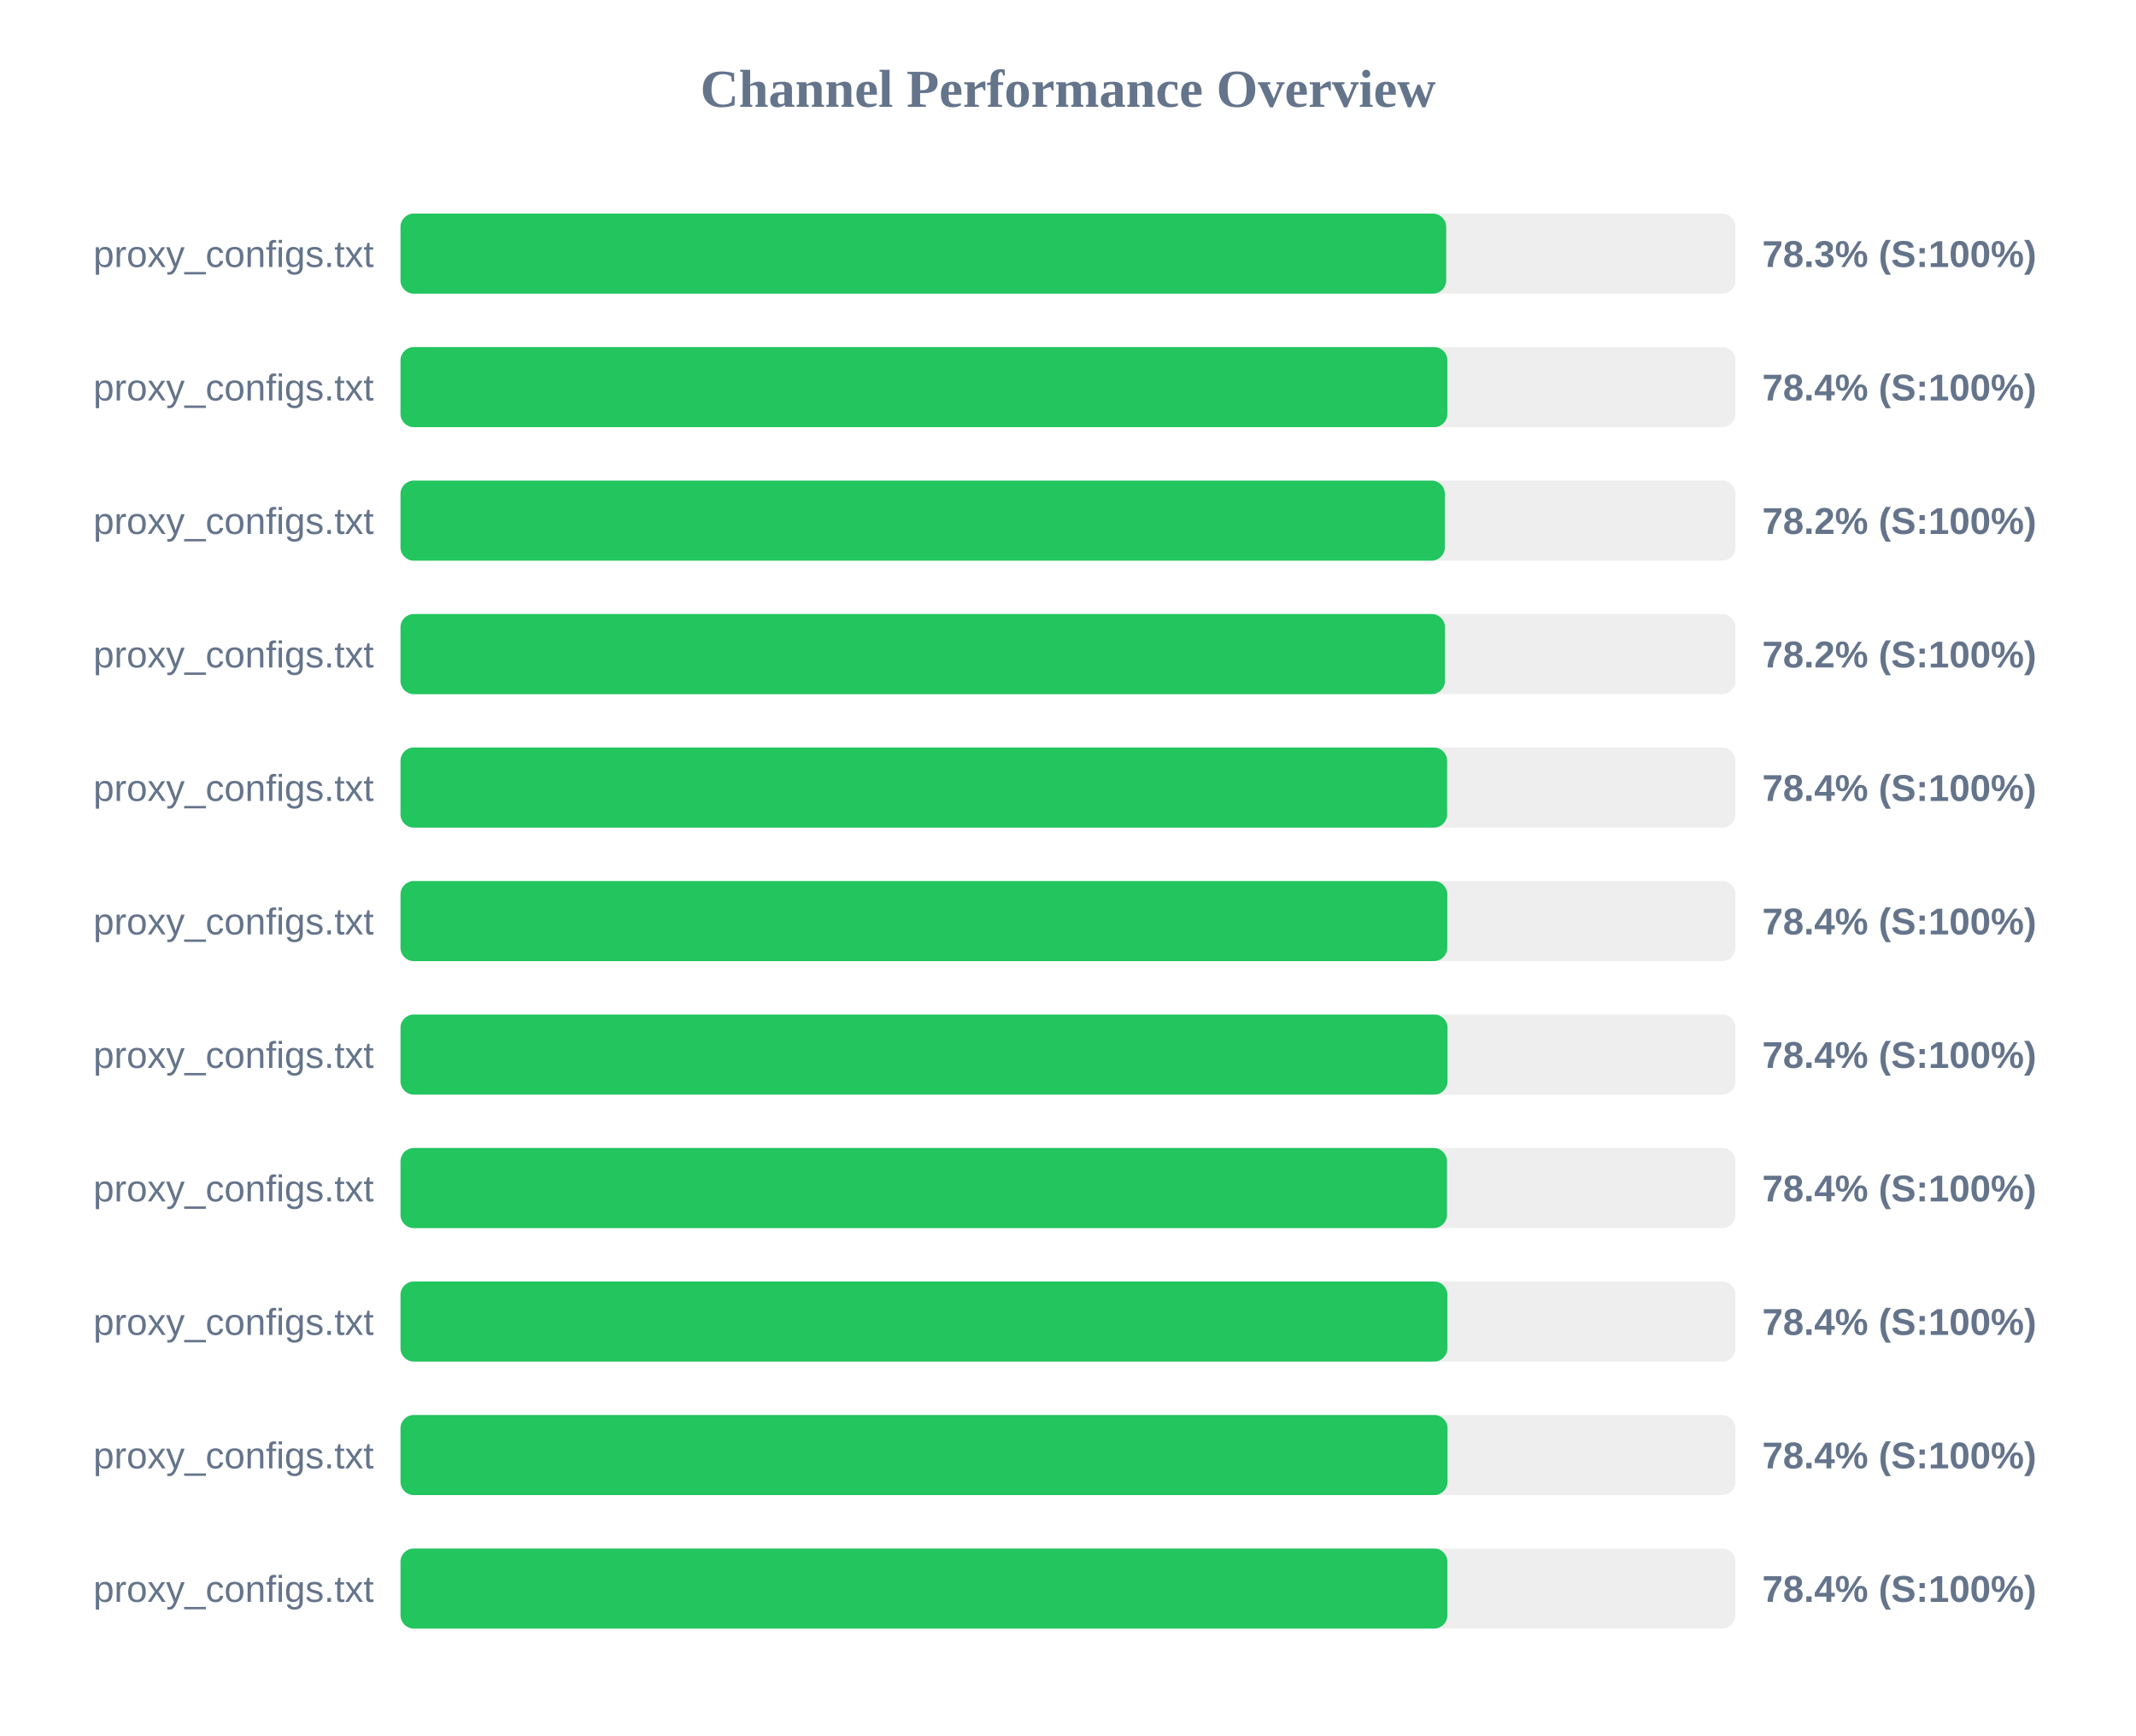
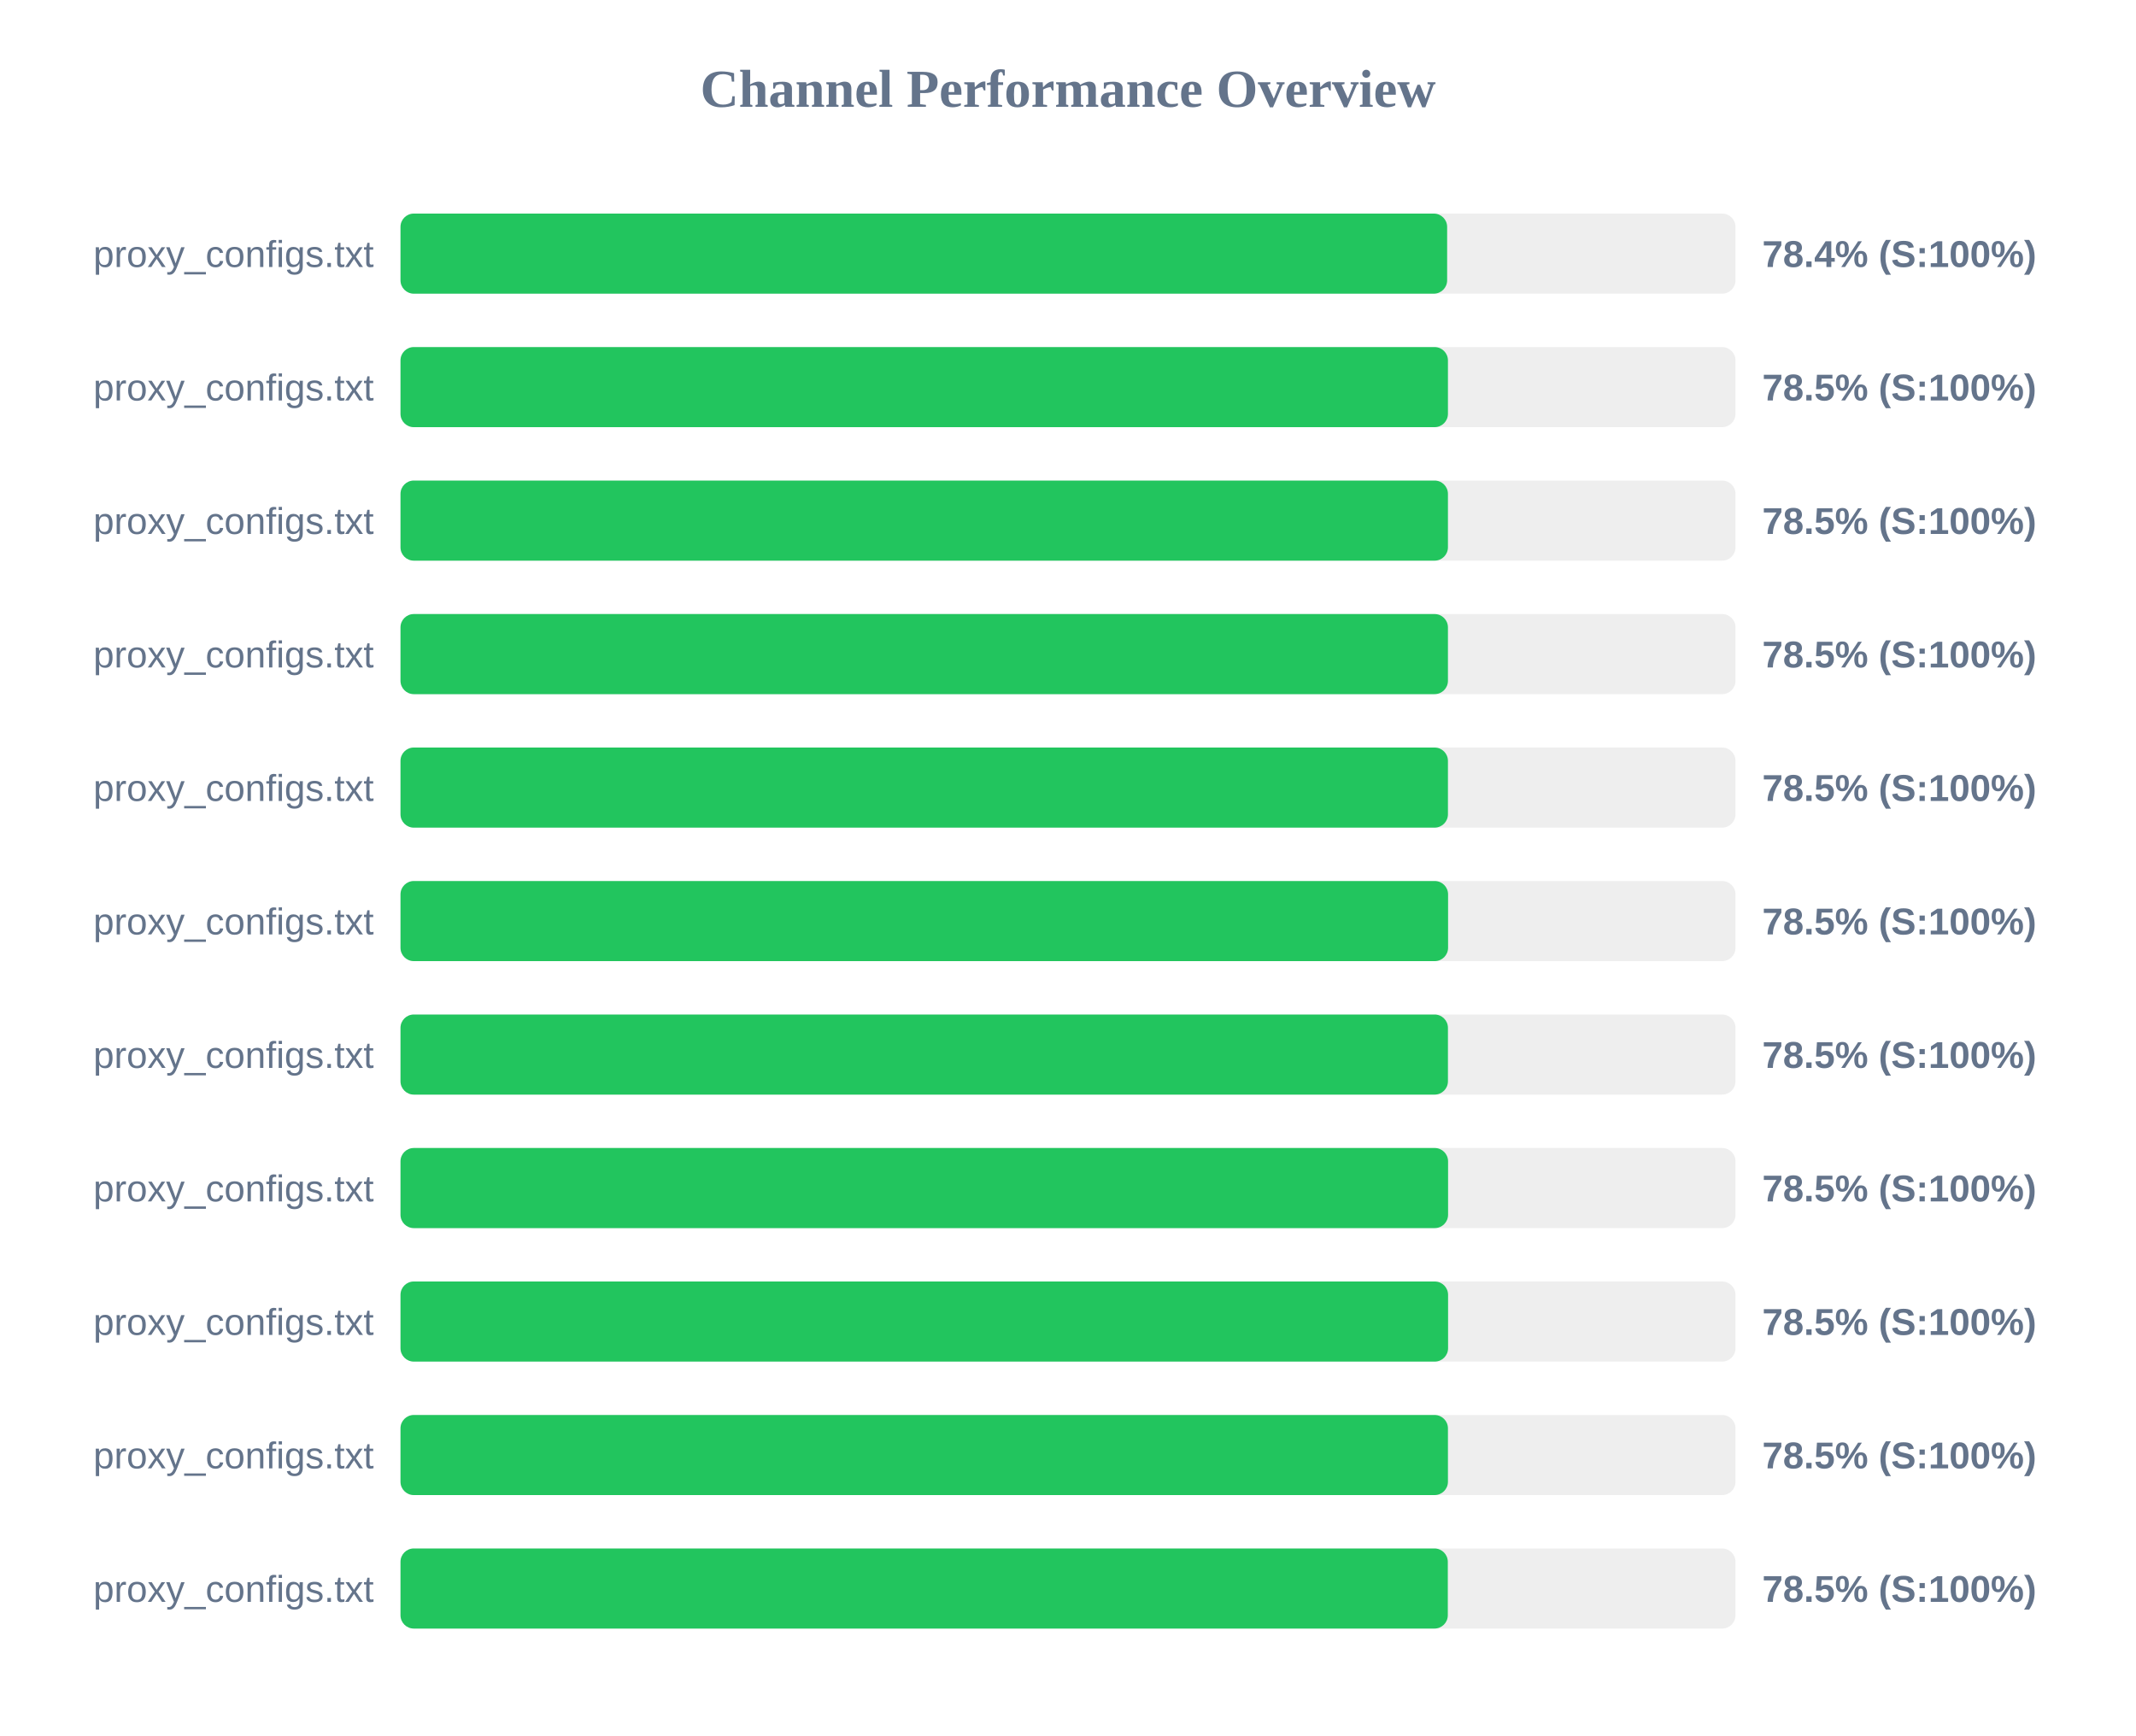
<svg xmlns="http://www.w3.org/2000/svg" width="800" height="650" version="1.1">
  <style>
        .row { font: 14px Arial; fill: #64748b; }
        .score { font: bold 14px Arial; fill: #64748b; }
    </style>
  <text x="400" y="40" text-anchor="middle" font-size="20px" font-weight="bold" fill="#64748b">Channel Performance Overview</text>
  <rect x="150" y="80" width="500" height="30" fill="#eee" rx="5" />
-   <rect x="150" y="80" width="391.65" height="30" fill="#22c55e" rx="5" />
+   <rect x="150" y="80" width="392.0" height="30" fill="#22c55e" rx="5" />
  <text x="140" y="100" text-anchor="end" class="row">proxy_configs.txt</text>
-   <text x="660" y="100" text-anchor="start" class="score">78.3% (S:100%)</text>
+   <text x="660" y="100" text-anchor="start" class="score">78.4% (S:100%)</text>
  <rect x="150" y="130" width="500" height="30" fill="#eee" rx="5" />
-   <rect x="150" y="130" width="392.1" height="30" fill="#22c55e" rx="5" />
+   <rect x="150" y="130" width="392.3" height="30" fill="#22c55e" rx="5" />
  <text x="140" y="150" text-anchor="end" class="row">proxy_configs.txt</text>
-   <text x="660" y="150" text-anchor="start" class="score">78.4% (S:100%)</text>
+   <text x="660" y="150" text-anchor="start" class="score">78.5% (S:100%)</text>
  <rect x="150" y="180" width="500" height="30" fill="#eee" rx="5" />
-   <rect x="150" y="180" width="391.15" height="30" fill="#22c55e" rx="5" />
+   <rect x="150" y="180" width="392.3" height="30" fill="#22c55e" rx="5" />
  <text x="140" y="200" text-anchor="end" class="row">proxy_configs.txt</text>
-   <text x="660" y="200" text-anchor="start" class="score">78.2% (S:100%)</text>
+   <text x="660" y="200" text-anchor="start" class="score">78.5% (S:100%)</text>
  <rect x="150" y="230" width="500" height="30" fill="#eee" rx="5" />
-   <rect x="150" y="230" width="391.2" height="30" fill="#22c55e" rx="5" />
+   <rect x="150" y="230" width="392.3" height="30" fill="#22c55e" rx="5" />
  <text x="140" y="250" text-anchor="end" class="row">proxy_configs.txt</text>
-   <text x="660" y="250" text-anchor="start" class="score">78.2% (S:100%)</text>
+   <text x="660" y="250" text-anchor="start" class="score">78.5% (S:100%)</text>
  <rect x="150" y="280" width="500" height="30" fill="#eee" rx="5" />
-   <rect x="150" y="280" width="392.0" height="30" fill="#22c55e" rx="5" />
+   <rect x="150" y="280" width="392.3" height="30" fill="#22c55e" rx="5" />
  <text x="140" y="300" text-anchor="end" class="row">proxy_configs.txt</text>
-   <text x="660" y="300" text-anchor="start" class="score">78.4% (S:100%)</text>
+   <text x="660" y="300" text-anchor="start" class="score">78.5% (S:100%)</text>
  <rect x="150" y="330" width="500" height="30" fill="#eee" rx="5" />
-   <rect x="150" y="330" width="392.05" height="30" fill="#22c55e" rx="5" />
+   <rect x="150" y="330" width="392.35" height="30" fill="#22c55e" rx="5" />
  <text x="140" y="350" text-anchor="end" class="row">proxy_configs.txt</text>
-   <text x="660" y="350" text-anchor="start" class="score">78.4% (S:100%)</text>
+   <text x="660" y="350" text-anchor="start" class="score">78.5% (S:100%)</text>
  <rect x="150" y="380" width="500" height="30" fill="#eee" rx="5" />
-   <rect x="150" y="380" width="392.15" height="30" fill="#22c55e" rx="5" />
+   <rect x="150" y="380" width="392.3" height="30" fill="#22c55e" rx="5" />
  <text x="140" y="400" text-anchor="end" class="row">proxy_configs.txt</text>
-   <text x="660" y="400" text-anchor="start" class="score">78.4% (S:100%)</text>
+   <text x="660" y="400" text-anchor="start" class="score">78.5% (S:100%)</text>
  <rect x="150" y="430" width="500" height="30" fill="#eee" rx="5" />
-   <rect x="150" y="430" width="391.95" height="30" fill="#22c55e" rx="5" />
+   <rect x="150" y="430" width="392.35" height="30" fill="#22c55e" rx="5" />
  <text x="140" y="450" text-anchor="end" class="row">proxy_configs.txt</text>
-   <text x="660" y="450" text-anchor="start" class="score">78.4% (S:100%)</text>
+   <text x="660" y="450" text-anchor="start" class="score">78.5% (S:100%)</text>
  <rect x="150" y="480" width="500" height="30" fill="#eee" rx="5" />
-   <rect x="150" y="480" width="392.1" height="30" fill="#22c55e" rx="5" />
+   <rect x="150" y="480" width="392.35" height="30" fill="#22c55e" rx="5" />
  <text x="140" y="500" text-anchor="end" class="row">proxy_configs.txt</text>
-   <text x="660" y="500" text-anchor="start" class="score">78.4% (S:100%)</text>
+   <text x="660" y="500" text-anchor="start" class="score">78.5% (S:100%)</text>
  <rect x="150" y="530" width="500" height="30" fill="#eee" rx="5" />
-   <rect x="150" y="530" width="392.15" height="30" fill="#22c55e" rx="5" />
+   <rect x="150" y="530" width="392.3" height="30" fill="#22c55e" rx="5" />
  <text x="140" y="550" text-anchor="end" class="row">proxy_configs.txt</text>
-   <text x="660" y="550" text-anchor="start" class="score">78.4% (S:100%)</text>
+   <text x="660" y="550" text-anchor="start" class="score">78.5% (S:100%)</text>
  <rect x="150" y="580" width="500" height="30" fill="#eee" rx="5" />
-   <rect x="150" y="580" width="392.1" height="30" fill="#22c55e" rx="5" />
+   <rect x="150" y="580" width="392.25" height="30" fill="#22c55e" rx="5" />
  <text x="140" y="600" text-anchor="end" class="row">proxy_configs.txt</text>
-   <text x="660" y="600" text-anchor="start" class="score">78.4% (S:100%)</text>
+   <text x="660" y="600" text-anchor="start" class="score">78.5% (S:100%)</text>
</svg>
